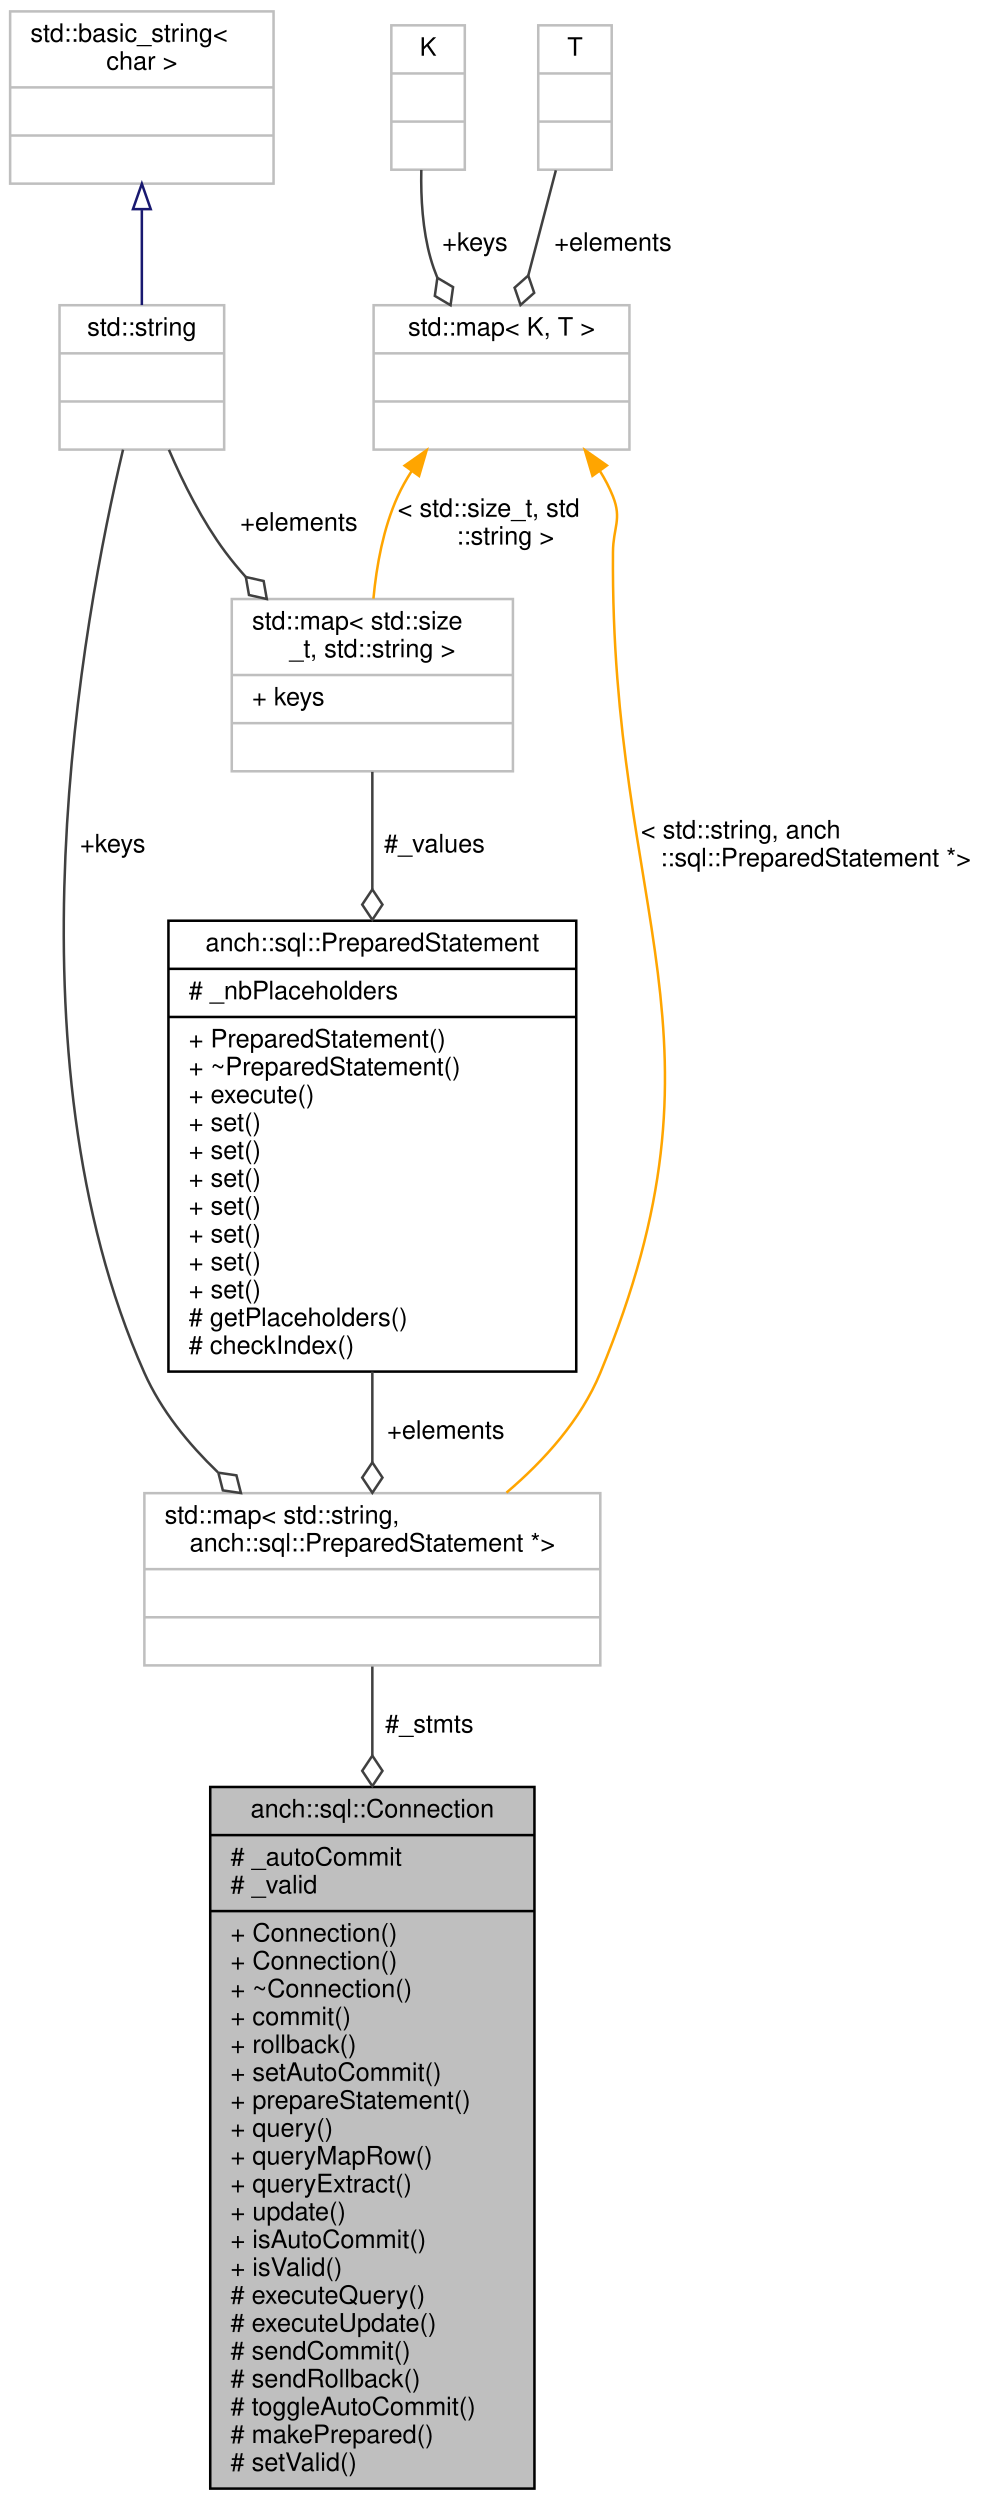
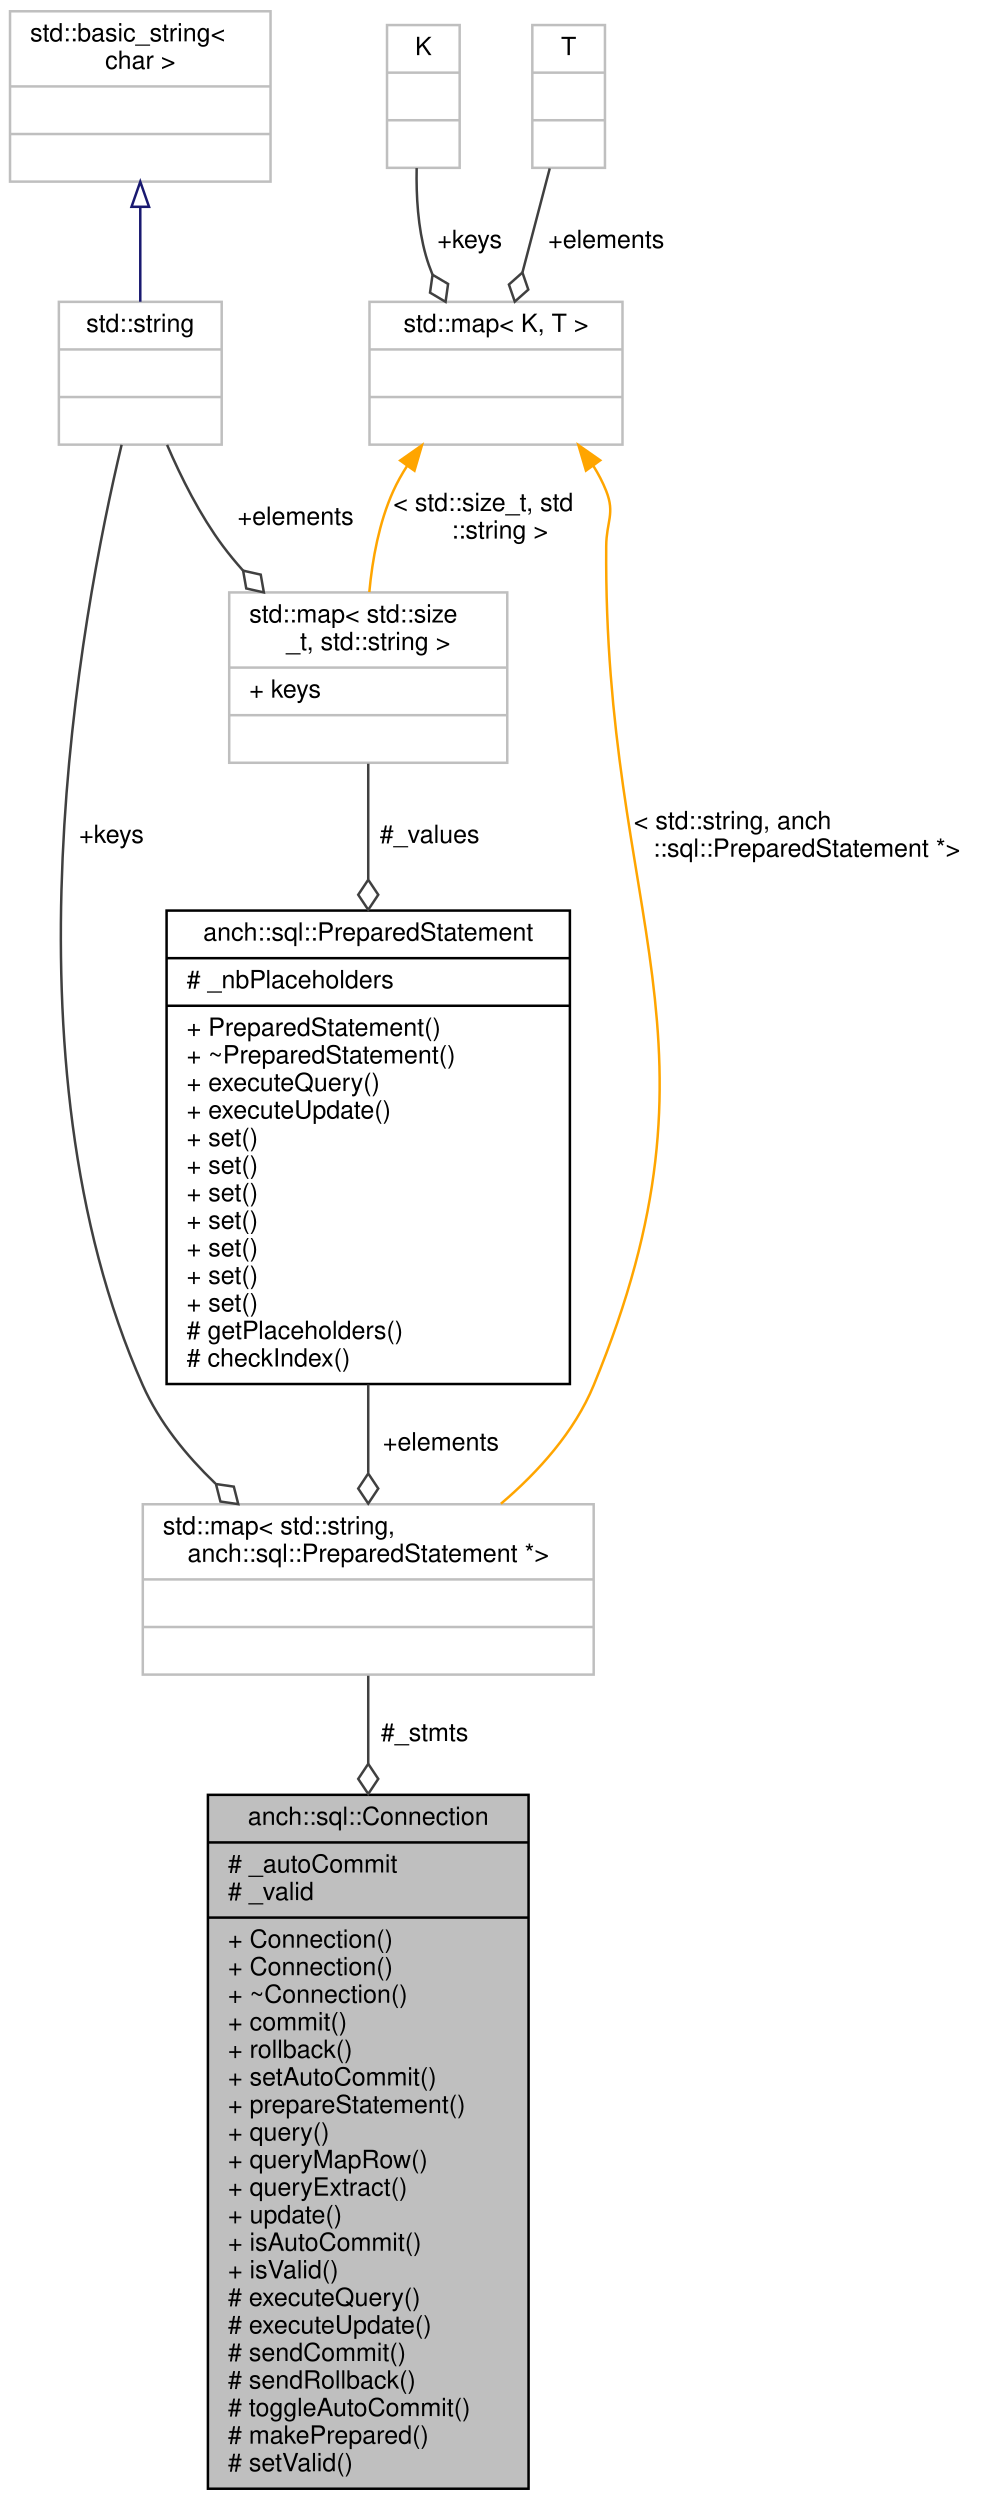
- <svg xmlns="http://www.w3.org/2000/svg" xmlns:xlink="http://www.w3.org/1999/xlink" width="395pt" height="987pt" viewBox="0.00 0.00 395.00 987.00">
-   <g id="graph0" class="graph" transform="scale(1 1) rotate(0) translate(4 983)">
+ <svg xmlns="http://www.w3.org/2000/svg" xmlns:xlink="http://www.w3.org/1999/xlink" width="395pt" height="998pt" viewBox="0.00 0.00 395.00 998.00">
+   <g id="graph0" class="graph" transform="scale(1 1) rotate(0) translate(4 994)">
    <g id="node1" class="node">
      <polygon fill="#bfbfbf" stroke="#000000" points="79,-.5 79,-277.5 207,-277.5 207,-.5 79,-.5" />
      <text text-anchor="middle" x="143" y="-265.5" font-family="Helvetica,sans-Serif" font-size="10.00" fill="#000000">anch::sql::Connection</text>
      <polyline fill="none" stroke="#000000" points="79,-258.5 207,-258.5 " />
      <text text-anchor="start" x="87" y="-246.5" font-family="Helvetica,sans-Serif" font-size="10.00" fill="#000000"># _autoCommit</text>
      <text text-anchor="start" x="87" y="-235.5" font-family="Helvetica,sans-Serif" font-size="10.00" fill="#000000"># _valid</text>
      <polyline fill="none" stroke="#000000" points="79,-228.5 207,-228.5 " />
      <text text-anchor="start" x="87" y="-216.5" font-family="Helvetica,sans-Serif" font-size="10.00" fill="#000000">+ Connection()</text>
      <text text-anchor="start" x="87" y="-205.5" font-family="Helvetica,sans-Serif" font-size="10.00" fill="#000000">+ Connection()</text>
      <text text-anchor="start" x="87" y="-194.5" font-family="Helvetica,sans-Serif" font-size="10.00" fill="#000000">+ ~Connection()</text>
      <text text-anchor="start" x="87" y="-183.5" font-family="Helvetica,sans-Serif" font-size="10.00" fill="#000000">+ commit()</text>
      <text text-anchor="start" x="87" y="-172.5" font-family="Helvetica,sans-Serif" font-size="10.00" fill="#000000">+ rollback()</text>
      <text text-anchor="start" x="87" y="-161.5" font-family="Helvetica,sans-Serif" font-size="10.00" fill="#000000">+ setAutoCommit()</text>
      <text text-anchor="start" x="87" y="-150.5" font-family="Helvetica,sans-Serif" font-size="10.00" fill="#000000">+ prepareStatement()</text>
      <text text-anchor="start" x="87" y="-139.5" font-family="Helvetica,sans-Serif" font-size="10.00" fill="#000000">+ query()</text>
      <text text-anchor="start" x="87" y="-128.5" font-family="Helvetica,sans-Serif" font-size="10.00" fill="#000000">+ queryMapRow()</text>
      <text text-anchor="start" x="87" y="-117.5" font-family="Helvetica,sans-Serif" font-size="10.00" fill="#000000">+ queryExtract()</text>
      <text text-anchor="start" x="87" y="-106.5" font-family="Helvetica,sans-Serif" font-size="10.00" fill="#000000">+ update()</text>
      <text text-anchor="start" x="87" y="-95.5" font-family="Helvetica,sans-Serif" font-size="10.00" fill="#000000">+ isAutoCommit()</text>
      <text text-anchor="start" x="87" y="-84.5" font-family="Helvetica,sans-Serif" font-size="10.00" fill="#000000">+ isValid()</text>
      <text text-anchor="start" x="87" y="-73.5" font-family="Helvetica,sans-Serif" font-size="10.00" fill="#000000"># executeQuery()</text>
      <text text-anchor="start" x="87" y="-62.5" font-family="Helvetica,sans-Serif" font-size="10.00" fill="#000000"># executeUpdate()</text>
      <text text-anchor="start" x="87" y="-51.5" font-family="Helvetica,sans-Serif" font-size="10.00" fill="#000000"># sendCommit()</text>
      <text text-anchor="start" x="87" y="-40.5" font-family="Helvetica,sans-Serif" font-size="10.00" fill="#000000"># sendRollback()</text>
      <text text-anchor="start" x="87" y="-29.5" font-family="Helvetica,sans-Serif" font-size="10.00" fill="#000000"># toggleAutoCommit()</text>
      <text text-anchor="start" x="87" y="-18.5" font-family="Helvetica,sans-Serif" font-size="10.00" fill="#000000"># makePrepared()</text>
      <text text-anchor="start" x="87" y="-7.5" font-family="Helvetica,sans-Serif" font-size="10.00" fill="#000000"># setValid()</text>
    </g>
    <g id="node2" class="node">
      <polygon fill="none" stroke="#bfbfbf" points="53,-325.5 53,-393.5 233,-393.5 233,-325.5 53,-325.5" />
      <text text-anchor="start" x="61" y="-381.5" font-family="Helvetica,sans-Serif" font-size="10.00" fill="#000000">std::map&lt; std::string,</text>
      <text text-anchor="middle" x="143" y="-370.5" font-family="Helvetica,sans-Serif" font-size="10.00" fill="#000000"> anch::sql::PreparedStatement *&gt;</text>
      <polyline fill="none" stroke="#bfbfbf" points="53,-363.5 233,-363.5 " />
      <text text-anchor="middle" x="143" y="-351.5" font-family="Helvetica,sans-Serif" font-size="10.00" fill="#000000"> </text>
      <polyline fill="none" stroke="#bfbfbf" points="53,-344.5 233,-344.5 " />
      <text text-anchor="middle" x="143" y="-332.5" font-family="Helvetica,sans-Serif" font-size="10.00" fill="#000000"> </text>
    </g>
    <g id="edge1" class="edge">
      <path fill="none" stroke="#404040" d="M143,-325.047C143,-314.753 143,-302.751 143,-289.891" />
      <polygon fill="none" stroke="#404040" points="143,-289.864 139,-283.864 143,-277.864 147,-283.864 143,-289.864" />
      <text text-anchor="middle" x="165.5" y="-299" font-family="Helvetica,sans-Serif" font-size="10.00" fill="#000000"> #_stmts</text>
    </g>
    <g id="node3" class="node">
      <g id="a_node3">
        <a xlink:href="classanch_1_1sql_1_1_prepared_statement.html" target="_top" xlink:title="SQL prepared statement. ">
-           <polygon fill="none" stroke="#000000" points="62.5,-441.5 62.5,-619.5 223.5,-619.5 223.5,-441.5 62.5,-441.5" />
-           <text text-anchor="middle" x="143" y="-607.5" font-family="Helvetica,sans-Serif" font-size="10.00" fill="#000000">anch::sql::PreparedStatement</text>
-           <polyline fill="none" stroke="#000000" points="62.5,-600.5 223.5,-600.5 " />
-           <text text-anchor="start" x="70.5" y="-588.5" font-family="Helvetica,sans-Serif" font-size="10.00" fill="#000000"># _nbPlaceholders</text>
-           <polyline fill="none" stroke="#000000" points="62.5,-581.5 223.5,-581.5 " />
-           <text text-anchor="start" x="70.5" y="-569.5" font-family="Helvetica,sans-Serif" font-size="10.00" fill="#000000">+ PreparedStatement()</text>
-           <text text-anchor="start" x="70.5" y="-558.5" font-family="Helvetica,sans-Serif" font-size="10.00" fill="#000000">+ ~PreparedStatement()</text>
-           <text text-anchor="start" x="70.5" y="-547.5" font-family="Helvetica,sans-Serif" font-size="10.00" fill="#000000">+ execute()</text>
+           <polygon fill="none" stroke="#000000" points="62.5,-441.5 62.5,-630.5 223.5,-630.5 223.5,-441.5 62.5,-441.5" />
+           <text text-anchor="middle" x="143" y="-618.5" font-family="Helvetica,sans-Serif" font-size="10.00" fill="#000000">anch::sql::PreparedStatement</text>
+           <polyline fill="none" stroke="#000000" points="62.5,-611.5 223.5,-611.5 " />
+           <text text-anchor="start" x="70.5" y="-599.5" font-family="Helvetica,sans-Serif" font-size="10.00" fill="#000000"># _nbPlaceholders</text>
+           <polyline fill="none" stroke="#000000" points="62.5,-592.5 223.5,-592.5 " />
+           <text text-anchor="start" x="70.5" y="-580.5" font-family="Helvetica,sans-Serif" font-size="10.00" fill="#000000">+ PreparedStatement()</text>
+           <text text-anchor="start" x="70.5" y="-569.5" font-family="Helvetica,sans-Serif" font-size="10.00" fill="#000000">+ ~PreparedStatement()</text>
+           <text text-anchor="start" x="70.5" y="-558.5" font-family="Helvetica,sans-Serif" font-size="10.00" fill="#000000">+ executeQuery()</text>
+           <text text-anchor="start" x="70.5" y="-547.5" font-family="Helvetica,sans-Serif" font-size="10.00" fill="#000000">+ executeUpdate()</text>
          <text text-anchor="start" x="70.5" y="-536.5" font-family="Helvetica,sans-Serif" font-size="10.00" fill="#000000">+ set()</text>
          <text text-anchor="start" x="70.5" y="-525.5" font-family="Helvetica,sans-Serif" font-size="10.00" fill="#000000">+ set()</text>
          <text text-anchor="start" x="70.5" y="-514.5" font-family="Helvetica,sans-Serif" font-size="10.00" fill="#000000">+ set()</text>
          <text text-anchor="start" x="70.5" y="-503.5" font-family="Helvetica,sans-Serif" font-size="10.00" fill="#000000">+ set()</text>
          <text text-anchor="start" x="70.5" y="-492.5" font-family="Helvetica,sans-Serif" font-size="10.00" fill="#000000">+ set()</text>
          <text text-anchor="start" x="70.5" y="-481.5" font-family="Helvetica,sans-Serif" font-size="10.00" fill="#000000">+ set()</text>
          <text text-anchor="start" x="70.5" y="-470.5" font-family="Helvetica,sans-Serif" font-size="10.00" fill="#000000">+ set()</text>
          <text text-anchor="start" x="70.5" y="-459.5" font-family="Helvetica,sans-Serif" font-size="10.00" fill="#000000"># getPlaceholders()</text>
          <text text-anchor="start" x="70.5" y="-448.5" font-family="Helvetica,sans-Serif" font-size="10.00" fill="#000000"># checkIndex()</text>
        </a>
      </g>
    </g>
    <g id="edge2" class="edge">
-       <path fill="none" stroke="#404040" d="M143,-441.494C143,-429.112 143,-416.828 143,-405.684" />
-       <polygon fill="none" stroke="#404040" points="143,-405.641 139,-399.641 143,-393.641 147,-399.64 143,-405.641" />
+       <path fill="none" stroke="#404040" d="M143,-441.291C143,-429.066 143,-417.006 143,-406.058" />
+       <polygon fill="none" stroke="#404040" points="143,-405.773 139,-399.773 143,-393.773 147,-399.773 143,-405.773" />
      <text text-anchor="middle" x="172" y="-415" font-family="Helvetica,sans-Serif" font-size="10.00" fill="#000000"> +elements</text>
    </g>
    <g id="node4" class="node">
-       <polygon fill="none" stroke="#bfbfbf" points="87.5,-678.5 87.5,-746.5 198.5,-746.5 198.5,-678.5 87.5,-678.5" />
-       <text text-anchor="start" x="95.5" y="-734.5" font-family="Helvetica,sans-Serif" font-size="10.00" fill="#000000">std::map&lt; std::size</text>
-       <text text-anchor="middle" x="143" y="-723.5" font-family="Helvetica,sans-Serif" font-size="10.00" fill="#000000">_t, std::string &gt;</text>
-       <polyline fill="none" stroke="#bfbfbf" points="87.5,-716.5 198.5,-716.5 " />
-       <text text-anchor="start" x="95.5" y="-704.5" font-family="Helvetica,sans-Serif" font-size="10.00" fill="#000000">+ keys</text>
-       <polyline fill="none" stroke="#bfbfbf" points="87.5,-697.5 198.5,-697.5 " />
-       <text text-anchor="middle" x="143" y="-685.5" font-family="Helvetica,sans-Serif" font-size="10.00" fill="#000000"> </text>
+       <polygon fill="none" stroke="#bfbfbf" points="87.5,-689.5 87.5,-757.5 198.5,-757.5 198.5,-689.5 87.5,-689.5" />
+       <text text-anchor="start" x="95.5" y="-745.5" font-family="Helvetica,sans-Serif" font-size="10.00" fill="#000000">std::map&lt; std::size</text>
+       <text text-anchor="middle" x="143" y="-734.5" font-family="Helvetica,sans-Serif" font-size="10.00" fill="#000000">_t, std::string &gt;</text>
+       <polyline fill="none" stroke="#bfbfbf" points="87.5,-727.5 198.5,-727.5 " />
+       <text text-anchor="start" x="95.5" y="-715.5" font-family="Helvetica,sans-Serif" font-size="10.00" fill="#000000">+ keys</text>
+       <polyline fill="none" stroke="#bfbfbf" points="87.5,-708.5 198.5,-708.5 " />
+       <text text-anchor="middle" x="143" y="-696.5" font-family="Helvetica,sans-Serif" font-size="10.00" fill="#000000"> </text>
    </g>
    <g id="edge3" class="edge">
-       <path fill="none" stroke="#404040" d="M143,-678.267C143,-664.844 143,-648.677 143,-632.034" />
-       <polygon fill="none" stroke="#404040" points="143,-631.863 139,-625.863 143,-619.863 147,-625.863 143,-631.863" />
-       <text text-anchor="middle" x="167.5" y="-646.5" font-family="Helvetica,sans-Serif" font-size="10.00" fill="#000000"> #_values</text>
+       <path fill="none" stroke="#404040" d="M143,-689.11C143,-675.753 143,-659.666 143,-643.009" />
+       <polygon fill="none" stroke="#404040" points="143,-642.81 139,-636.81 143,-630.81 147,-636.81 143,-642.81" />
+       <text text-anchor="middle" x="167.5" y="-657.5" font-family="Helvetica,sans-Serif" font-size="10.00" fill="#000000"> #_values</text>
    </g>
    <g id="node5" class="node">
      <g id="a_node5">
        <a xlink:title="STL class. ">
-           <polygon fill="none" stroke="#bfbfbf" points="19.5,-805.5 19.5,-862.5 84.5,-862.5 84.5,-805.5 19.5,-805.5" />
-           <text text-anchor="middle" x="52" y="-850.5" font-family="Helvetica,sans-Serif" font-size="10.00" fill="#000000">std::string</text>
-           <polyline fill="none" stroke="#bfbfbf" points="19.5,-843.5 84.5,-843.5 " />
-           <text text-anchor="middle" x="52" y="-831.5" font-family="Helvetica,sans-Serif" font-size="10.00" fill="#000000"> </text>
-           <polyline fill="none" stroke="#bfbfbf" points="19.5,-824.5 84.5,-824.5 " />
-           <text text-anchor="middle" x="52" y="-812.5" font-family="Helvetica,sans-Serif" font-size="10.00" fill="#000000"> </text>
+           <polygon fill="none" stroke="#bfbfbf" points="19.5,-816.5 19.5,-873.5 84.5,-873.5 84.5,-816.5 19.5,-816.5" />
+           <text text-anchor="middle" x="52" y="-861.5" font-family="Helvetica,sans-Serif" font-size="10.00" fill="#000000">std::string</text>
+           <polyline fill="none" stroke="#bfbfbf" points="19.5,-854.5 84.5,-854.5 " />
+           <text text-anchor="middle" x="52" y="-842.5" font-family="Helvetica,sans-Serif" font-size="10.00" fill="#000000"> </text>
+           <polyline fill="none" stroke="#bfbfbf" points="19.5,-835.5 84.5,-835.5 " />
+           <text text-anchor="middle" x="52" y="-823.5" font-family="Helvetica,sans-Serif" font-size="10.00" fill="#000000"> </text>
        </a>
      </g>
    </g>
    <g id="edge9" class="edge">
-       <path fill="none" stroke="#404040" d="M44.575,-805.477C28.657,-738.385 -2.97,-566.76 53,-441 59.557,-426.267 70.232,-413.062 81.978,-401.787" />
-       <polygon fill="none" stroke="#404040" points="82.206,-401.582 83.984,-394.593 91.119,-393.547 89.34,-400.536 82.206,-401.582" />
-       <text text-anchor="middle" x="40.5" y="-646.5" font-family="Helvetica,sans-Serif" font-size="10.00" fill="#000000"> +keys</text>
+       <path fill="none" stroke="#404040" d="M44.547,-816.443C28.238,-748.022 -4.746,-570.763 53,-441 59.556,-426.267 70.231,-413.062 81.977,-401.786" />
+       <polygon fill="none" stroke="#404040" points="82.205,-401.581 83.983,-394.593 91.118,-393.547 89.34,-400.535 82.205,-401.581" />
+       <text text-anchor="middle" x="40.5" y="-657.5" font-family="Helvetica,sans-Serif" font-size="10.00" fill="#000000"> +keys</text>
    </g>
    <g id="edge4" class="edge">
-       <path fill="none" stroke="#404040" d="M62.699,-805.404C68.287,-792.41 75.873,-777.243 85,-765 87.47,-761.687 90.171,-758.421 93.015,-755.236" />
-       <polygon fill="none" stroke="#404040" points="93.054,-755.195 94.296,-748.092 101.331,-746.506 100.089,-753.61 93.054,-755.195" />
-       <text text-anchor="middle" x="114" y="-773.5" font-family="Helvetica,sans-Serif" font-size="10.00" fill="#000000"> +elements</text>
+       <path fill="none" stroke="#404040" d="M62.699,-816.404C68.287,-803.41 75.873,-788.243 85,-776 87.47,-772.687 90.171,-769.421 93.015,-766.236" />
+       <polygon fill="none" stroke="#404040" points="93.054,-766.195 94.296,-759.092 101.331,-757.506 100.089,-764.61 93.054,-766.195" />
+       <text text-anchor="middle" x="114" y="-784.5" font-family="Helvetica,sans-Serif" font-size="10.00" fill="#000000"> +elements</text>
    </g>
    <g id="node6" class="node">
      <g id="a_node6">
        <a xlink:title="STL class. ">
-           <polygon fill="none" stroke="#bfbfbf" points="0,-910.5 0,-978.5 104,-978.5 104,-910.5 0,-910.5" />
-           <text text-anchor="start" x="8" y="-966.5" font-family="Helvetica,sans-Serif" font-size="10.00" fill="#000000">std::basic_string&lt;</text>
-           <text text-anchor="middle" x="52" y="-955.5" font-family="Helvetica,sans-Serif" font-size="10.00" fill="#000000"> char &gt;</text>
-           <polyline fill="none" stroke="#bfbfbf" points="0,-948.5 104,-948.5 " />
-           <text text-anchor="middle" x="52" y="-936.5" font-family="Helvetica,sans-Serif" font-size="10.00" fill="#000000"> </text>
-           <polyline fill="none" stroke="#bfbfbf" points="0,-929.5 104,-929.5 " />
-           <text text-anchor="middle" x="52" y="-917.5" font-family="Helvetica,sans-Serif" font-size="10.00" fill="#000000"> </text>
+           <polygon fill="none" stroke="#bfbfbf" points="0,-921.5 0,-989.5 104,-989.5 104,-921.5 0,-921.5" />
+           <text text-anchor="start" x="8" y="-977.5" font-family="Helvetica,sans-Serif" font-size="10.00" fill="#000000">std::basic_string&lt;</text>
+           <text text-anchor="middle" x="52" y="-966.5" font-family="Helvetica,sans-Serif" font-size="10.00" fill="#000000"> char &gt;</text>
+           <polyline fill="none" stroke="#bfbfbf" points="0,-959.5 104,-959.5 " />
+           <text text-anchor="middle" x="52" y="-947.5" font-family="Helvetica,sans-Serif" font-size="10.00" fill="#000000"> </text>
+           <polyline fill="none" stroke="#bfbfbf" points="0,-940.5 104,-940.5 " />
+           <text text-anchor="middle" x="52" y="-928.5" font-family="Helvetica,sans-Serif" font-size="10.00" fill="#000000"> </text>
        </a>
      </g>
    </g>
    <g id="edge5" class="edge">
-       <path fill="none" stroke="#191970" d="M52,-900.066C52,-887.417 52,-873.981 52,-862.552" />
-       <polygon fill="none" stroke="#191970" points="48.5,-900.445 52,-910.445 55.5,-900.445 48.5,-900.445" />
+       <path fill="none" stroke="#191970" d="M52,-911.066C52,-898.417 52,-884.981 52,-873.552" />
+       <polygon fill="none" stroke="#191970" points="48.5,-911.445 52,-921.445 55.5,-911.445 48.5,-911.445" />
    </g>
    <g id="node7" class="node">
      <g id="a_node7">
        <a xlink:title="STL class. ">
-           <polygon fill="none" stroke="#bfbfbf" points="143.5,-805.5 143.5,-862.5 244.5,-862.5 244.5,-805.5 143.5,-805.5" />
-           <text text-anchor="middle" x="194" y="-850.5" font-family="Helvetica,sans-Serif" font-size="10.00" fill="#000000">std::map&lt; K, T &gt;</text>
-           <polyline fill="none" stroke="#bfbfbf" points="143.5,-843.5 244.5,-843.5 " />
-           <text text-anchor="middle" x="194" y="-831.5" font-family="Helvetica,sans-Serif" font-size="10.00" fill="#000000"> </text>
-           <polyline fill="none" stroke="#bfbfbf" points="143.5,-824.5 244.5,-824.5 " />
-           <text text-anchor="middle" x="194" y="-812.5" font-family="Helvetica,sans-Serif" font-size="10.00" fill="#000000"> </text>
+           <polygon fill="none" stroke="#bfbfbf" points="143.5,-816.5 143.5,-873.5 244.5,-873.5 244.5,-816.5 143.5,-816.5" />
+           <text text-anchor="middle" x="194" y="-861.5" font-family="Helvetica,sans-Serif" font-size="10.00" fill="#000000">std::map&lt; K, T &gt;</text>
+           <polyline fill="none" stroke="#bfbfbf" points="143.5,-854.5 244.5,-854.5 " />
+           <text text-anchor="middle" x="194" y="-842.5" font-family="Helvetica,sans-Serif" font-size="10.00" fill="#000000"> </text>
+           <polyline fill="none" stroke="#bfbfbf" points="143.5,-835.5 244.5,-835.5 " />
+           <text text-anchor="middle" x="194" y="-823.5" font-family="Helvetica,sans-Serif" font-size="10.00" fill="#000000"> </text>
        </a>
      </g>
    </g>
    <g id="edge10" class="edge">
-       <path fill="none" stroke="#ffa500" d="M232.825,-797.087C234.858,-793.852 236.625,-790.479 238,-787 241.592,-777.906 238.075,-774.778 238,-765 236.889,-620.987 287.973,-574.113 233,-441 225.356,-422.491 210.992,-406.495 195.947,-393.697" />
-       <polygon fill="#ffa500" stroke="#ffa500" points="229.91,-795.145 226.906,-805.306 235.59,-799.236 229.91,-795.145" />
-       <text text-anchor="start" x="249" y="-652" font-family="Helvetica,sans-Serif" font-size="10.00" fill="#000000"> &lt; std::string, anch</text>
-       <text text-anchor="middle" x="318" y="-641" font-family="Helvetica,sans-Serif" font-size="10.00" fill="#000000">::sql::PreparedStatement *&gt;</text>
+       <path fill="none" stroke="#ffa500" d="M232.825,-808.087C234.858,-804.852 236.625,-801.479 238,-798 241.592,-788.906 238.073,-785.778 238,-776 236.889,-627.099 289.803,-578.645 233,-441 225.361,-422.489 210.997,-406.493 195.952,-393.695" />
+       <polygon fill="#ffa500" stroke="#ffa500" points="229.91,-806.145 226.906,-816.306 235.59,-810.236 229.91,-806.145" />
+       <text text-anchor="start" x="249" y="-663" font-family="Helvetica,sans-Serif" font-size="10.00" fill="#000000"> &lt; std::string, anch</text>
+       <text text-anchor="middle" x="318" y="-652" font-family="Helvetica,sans-Serif" font-size="10.00" fill="#000000">::sql::PreparedStatement *&gt;</text>
    </g>
    <g id="edge6" class="edge">
-       <path fill="none" stroke="#ffa500" d="M158.501,-796.982C156.416,-793.748 154.543,-790.406 153,-787 147.345,-774.519 144.647,-759.743 143.431,-746.655" />
-       <polygon fill="#ffa500" stroke="#ffa500" points="155.765,-799.172 164.438,-805.258 161.453,-795.092 155.765,-799.172" />
-       <text text-anchor="start" x="153" y="-779" font-family="Helvetica,sans-Serif" font-size="10.00" fill="#000000"> &lt; std::size_t, std</text>
-       <text text-anchor="middle" x="195.5" y="-768" font-family="Helvetica,sans-Serif" font-size="10.00" fill="#000000">::string &gt;</text>
+       <path fill="none" stroke="#ffa500" d="M158.501,-807.982C156.416,-804.748 154.543,-801.406 153,-798 147.345,-785.519 144.647,-770.743 143.431,-757.655" />
+       <polygon fill="#ffa500" stroke="#ffa500" points="155.765,-810.172 164.438,-816.258 161.453,-806.092 155.765,-810.172" />
+       <text text-anchor="start" x="153" y="-790" font-family="Helvetica,sans-Serif" font-size="10.00" fill="#000000"> &lt; std::size_t, std</text>
+       <text text-anchor="middle" x="195.5" y="-779" font-family="Helvetica,sans-Serif" font-size="10.00" fill="#000000">::string &gt;</text>
    </g>
    <g id="node8" class="node">
-       <polygon fill="none" stroke="#bfbfbf" points="150.5,-916 150.5,-973 179.5,-973 179.5,-916 150.5,-916" />
-       <text text-anchor="middle" x="165" y="-961" font-family="Helvetica,sans-Serif" font-size="10.00" fill="#000000">K</text>
-       <polyline fill="none" stroke="#bfbfbf" points="150.5,-954 179.5,-954 " />
-       <text text-anchor="middle" x="165" y="-942" font-family="Helvetica,sans-Serif" font-size="10.00" fill="#000000"> </text>
-       <polyline fill="none" stroke="#bfbfbf" points="150.5,-935 179.5,-935 " />
-       <text text-anchor="middle" x="165" y="-923" font-family="Helvetica,sans-Serif" font-size="10.00" fill="#000000"> </text>
+       <polygon fill="none" stroke="#bfbfbf" points="150.5,-927 150.5,-984 179.5,-984 179.5,-927 150.5,-927" />
+       <text text-anchor="middle" x="165" y="-972" font-family="Helvetica,sans-Serif" font-size="10.00" fill="#000000">K</text>
+       <polyline fill="none" stroke="#bfbfbf" points="150.5,-965 179.5,-965 " />
+       <text text-anchor="middle" x="165" y="-953" font-family="Helvetica,sans-Serif" font-size="10.00" fill="#000000"> </text>
+       <polyline fill="none" stroke="#bfbfbf" points="150.5,-946 179.5,-946 " />
+       <text text-anchor="middle" x="165" y="-934" font-family="Helvetica,sans-Serif" font-size="10.00" fill="#000000"> </text>
    </g>
    <g id="edge7" class="edge">
-       <path fill="none" stroke="#404040" d="M162.334,-915.909C162.103,-904.821 162.839,-892.137 166,-881 166.727,-878.439 167.63,-875.875 168.663,-873.34" />
-       <polygon fill="none" stroke="#404040" points="168.672,-873.321 167.666,-866.18 173.87,-862.505 174.876,-869.646 168.672,-873.321" />
-       <text text-anchor="middle" x="183.5" y="-884" font-family="Helvetica,sans-Serif" font-size="10.00" fill="#000000"> +keys</text>
+       <path fill="none" stroke="#404040" d="M162.334,-926.909C162.103,-915.821 162.839,-903.137 166,-892 166.727,-889.439 167.63,-886.875 168.663,-884.34" />
+       <polygon fill="none" stroke="#404040" points="168.672,-884.321 167.666,-877.18 173.87,-873.505 174.876,-880.646 168.672,-884.321" />
+       <text text-anchor="middle" x="183.5" y="-895" font-family="Helvetica,sans-Serif" font-size="10.00" fill="#000000"> +keys</text>
    </g>
    <g id="node9" class="node">
-       <polygon fill="none" stroke="#bfbfbf" points="208.5,-916 208.5,-973 237.5,-973 237.5,-916 208.5,-916" />
-       <text text-anchor="middle" x="223" y="-961" font-family="Helvetica,sans-Serif" font-size="10.00" fill="#000000">T</text>
-       <polyline fill="none" stroke="#bfbfbf" points="208.5,-954 237.5,-954 " />
-       <text text-anchor="middle" x="223" y="-942" font-family="Helvetica,sans-Serif" font-size="10.00" fill="#000000"> </text>
-       <polyline fill="none" stroke="#bfbfbf" points="208.5,-935 237.5,-935 " />
-       <text text-anchor="middle" x="223" y="-923" font-family="Helvetica,sans-Serif" font-size="10.00" fill="#000000"> </text>
+       <polygon fill="none" stroke="#bfbfbf" points="208.5,-927 208.5,-984 237.5,-984 237.5,-927 208.5,-927" />
+       <text text-anchor="middle" x="223" y="-972" font-family="Helvetica,sans-Serif" font-size="10.00" fill="#000000">T</text>
+       <polyline fill="none" stroke="#bfbfbf" points="208.5,-965 237.5,-965 " />
+       <text text-anchor="middle" x="223" y="-953" font-family="Helvetica,sans-Serif" font-size="10.00" fill="#000000"> </text>
+       <polyline fill="none" stroke="#bfbfbf" points="208.5,-946 237.5,-946 " />
+       <text text-anchor="middle" x="223" y="-934" font-family="Helvetica,sans-Serif" font-size="10.00" fill="#000000"> </text>
    </g>
    <g id="edge8" class="edge">
-       <path fill="none" stroke="#404040" d="M215.456,-915.756C212.133,-903.095 208.172,-887.999 204.562,-874.246" />
-       <polygon fill="none" stroke="#404040" points="204.552,-874.207 199.16,-869.419 201.506,-862.6 206.898,-867.388 204.552,-874.207" />
-       <text text-anchor="middle" x="238" y="-884" font-family="Helvetica,sans-Serif" font-size="10.00" fill="#000000"> +elements</text>
+       <path fill="none" stroke="#404040" d="M215.456,-926.756C212.133,-914.095 208.172,-898.999 204.562,-885.246" />
+       <polygon fill="none" stroke="#404040" points="204.552,-885.207 199.16,-880.419 201.506,-873.6 206.898,-878.388 204.552,-885.207" />
+       <text text-anchor="middle" x="238" y="-895" font-family="Helvetica,sans-Serif" font-size="10.00" fill="#000000"> +elements</text>
    </g>
  </g>
</svg>
